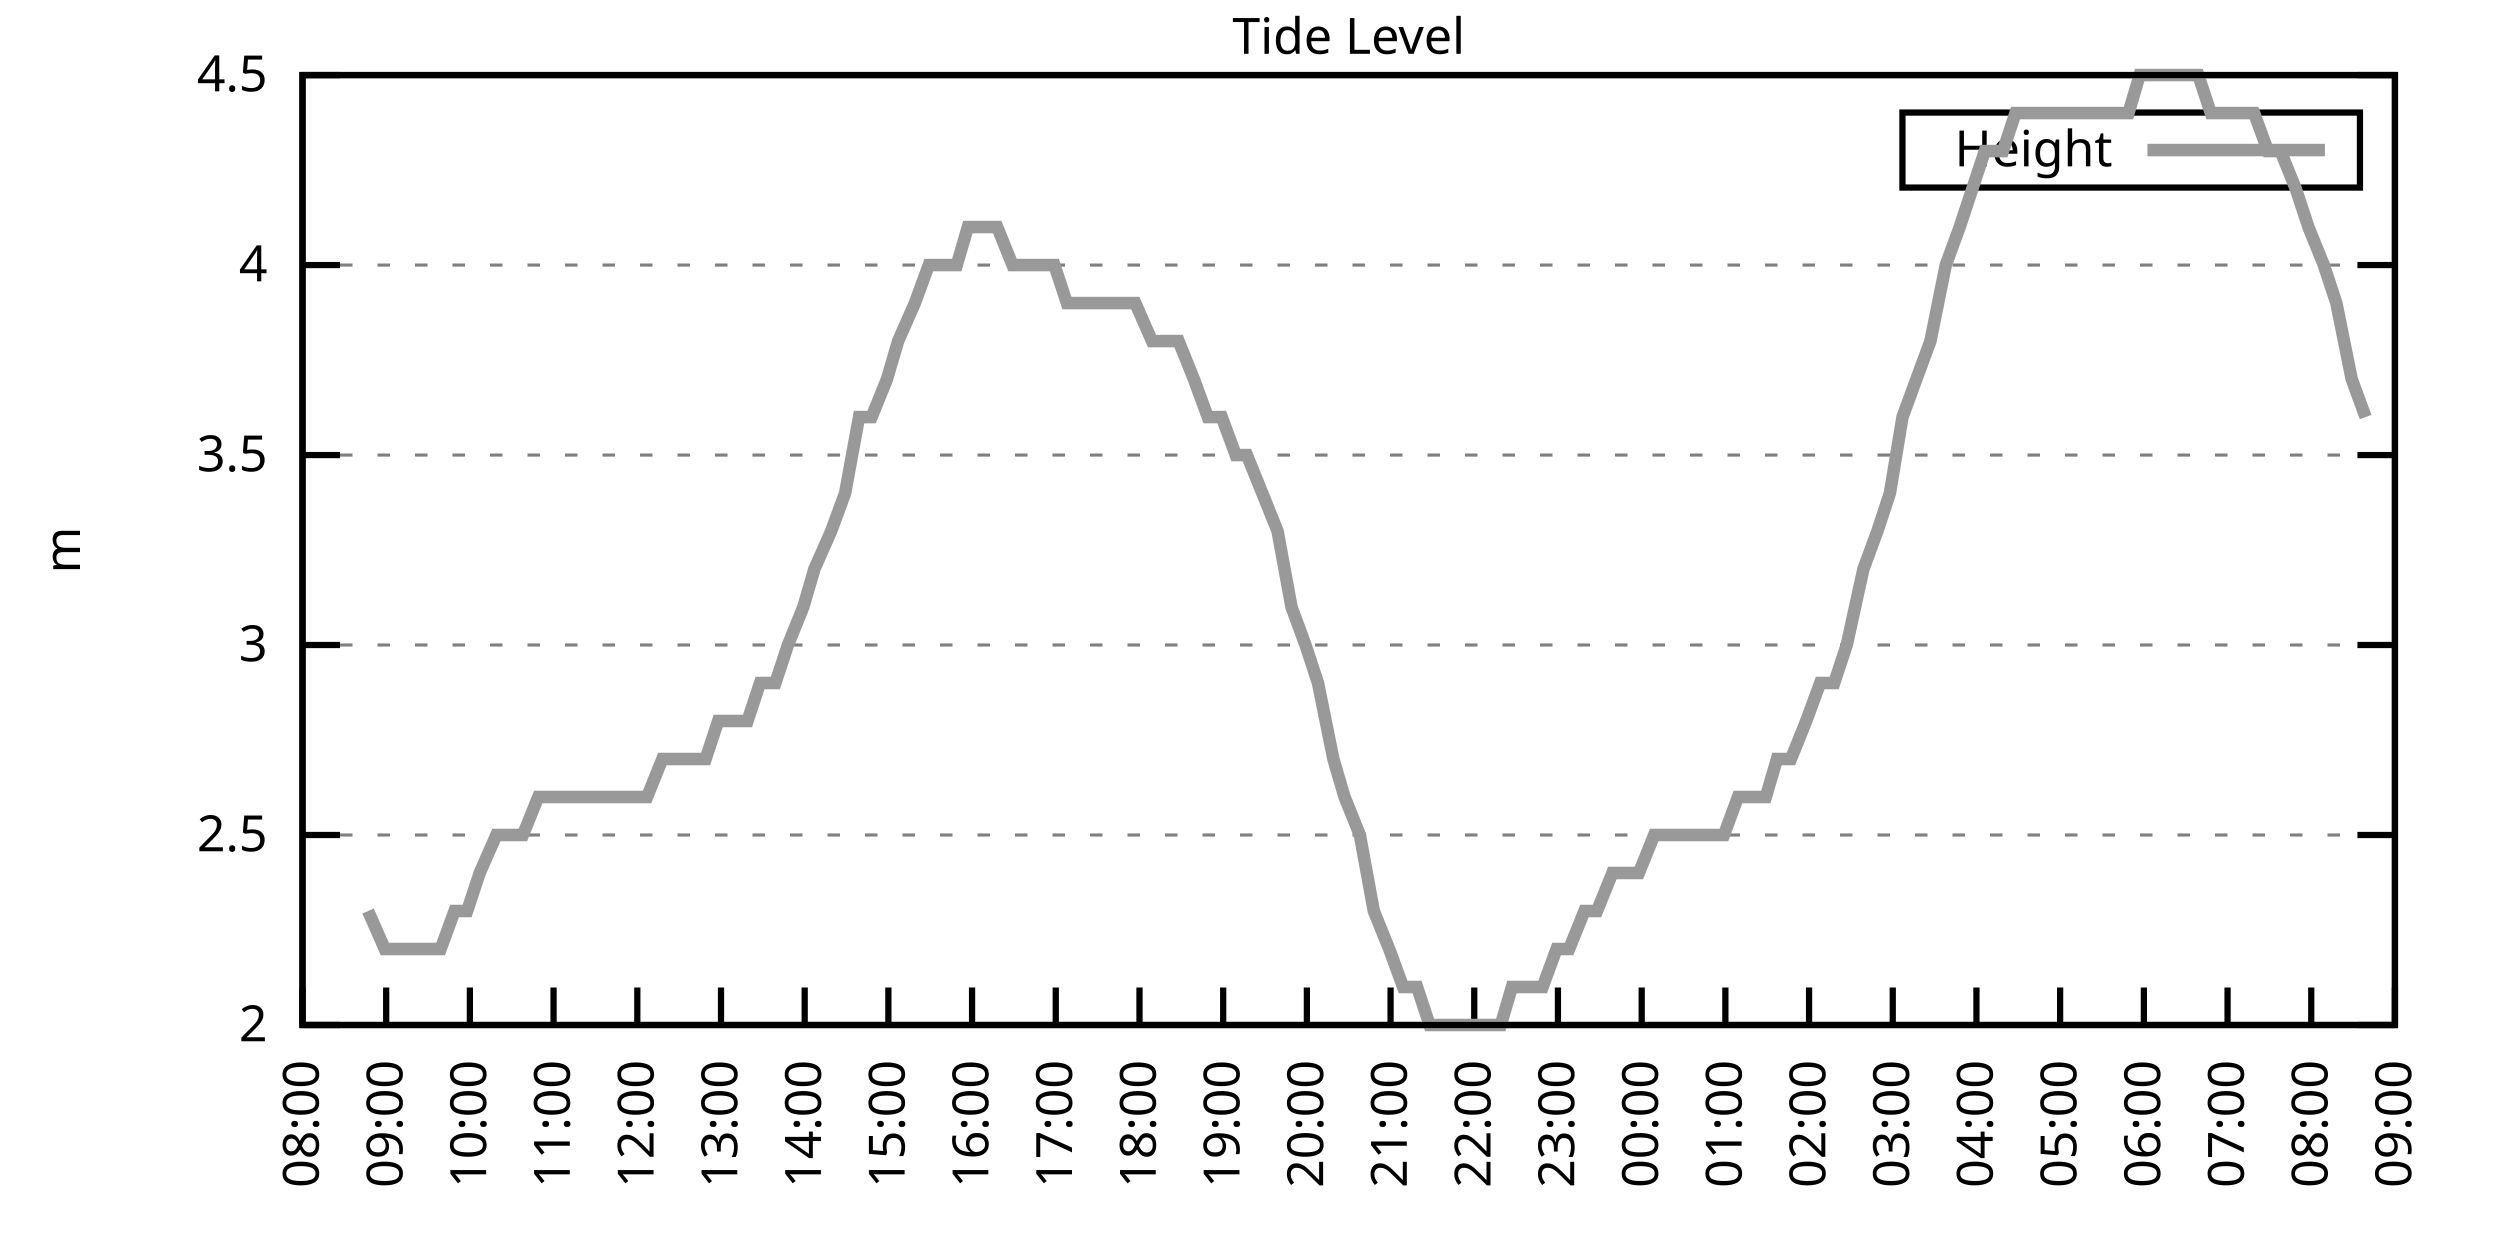
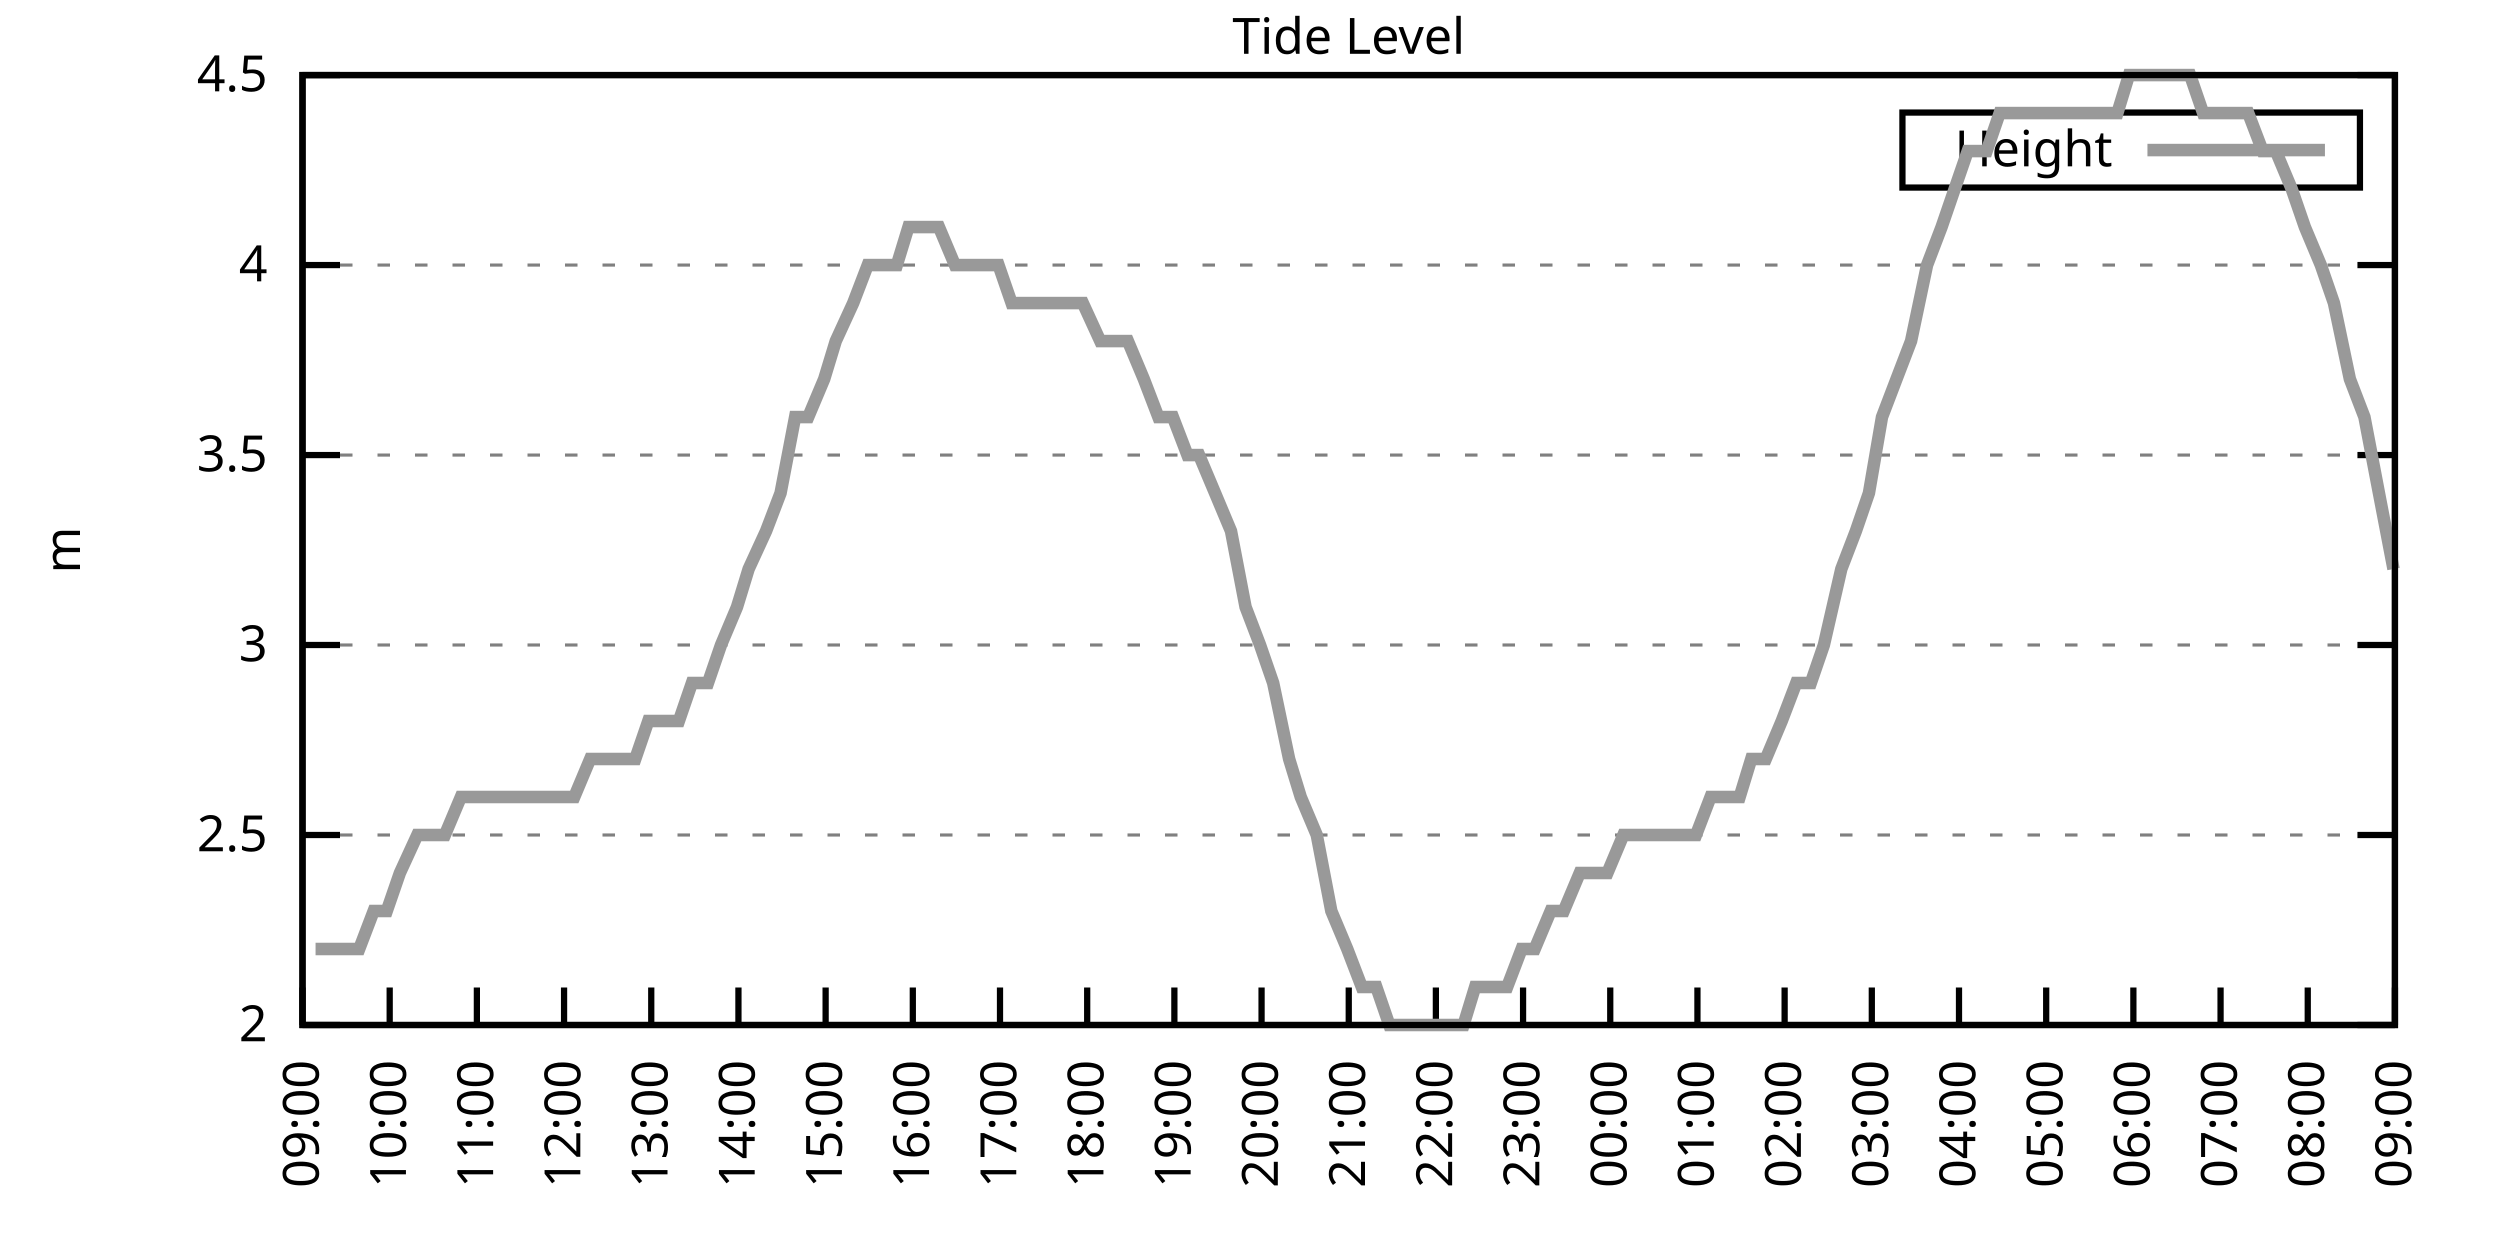
<svg xmlns="http://www.w3.org/2000/svg" xmlns:xlink="http://www.w3.org/1999/xlink" width="400" height="200" viewBox="0 0 400 200">
  <g id="gnuplot_canvas">
    <rect x="0" y="0" width="400" height="200" fill="none" />
    <defs>
      <circle id="gpDot" r="0.5" stroke-width="0.5" stroke="currentColor" />
      <path id="gpPt0" stroke-width="0.333" stroke="currentColor" d="M-1,0 h2 M0,-1 v2" />
      <path id="gpPt1" stroke-width="0.333" stroke="currentColor" d="M-1,-1 L1,1 M1,-1 L-1,1" />
      <path id="gpPt2" stroke-width="0.333" stroke="currentColor" d="M-1,0 L1,0 M0,-1 L0,1 M-1,-1 L1,1 M-1,1 L1,-1" />
      <rect id="gpPt3" stroke-width="0.333" stroke="currentColor" x="-1" y="-1" width="2" height="2" />
      <rect id="gpPt4" stroke-width="0.333" stroke="currentColor" fill="currentColor" x="-1" y="-1" width="2" height="2" />
      <circle id="gpPt5" stroke-width="0.333" stroke="currentColor" cx="0" cy="0" r="1" />
      <use xlink:href="#gpPt5" id="gpPt6" fill="currentColor" stroke="none" />
      <path id="gpPt7" stroke-width="0.333" stroke="currentColor" d="M0,-1.33 L-1.33,0.67 L1.33,0.67 z" />
      <use xlink:href="#gpPt7" id="gpPt8" fill="currentColor" stroke="none" />
      <use xlink:href="#gpPt7" id="gpPt9" stroke="currentColor" transform="rotate(180)" />
      <use xlink:href="#gpPt9" id="gpPt10" fill="currentColor" stroke="none" />
      <use xlink:href="#gpPt3" id="gpPt11" stroke="currentColor" transform="rotate(45)" />
      <use xlink:href="#gpPt11" id="gpPt12" fill="currentColor" stroke="none" />
      <path id="gpPt13" stroke-width="0.333" stroke="currentColor" d="M0,1.330 L1.265,0.411 L0.782,-1.067 L-0.782,-1.076 L-1.265,0.411 z" />
      <use xlink:href="#gpPt13" id="gpPt14" fill="currentColor" stroke="none" />
      <filter id="textbox" filterUnits="objectBoundingBox" x="0" y="0" height="1" width="1">
        <feFlood flood-color="white" flood-opacity="1" result="bgnd" />
        <feComposite in="SourceGraphic" in2="bgnd" operator="atop" />
      </filter>
      <filter id="greybox" filterUnits="objectBoundingBox" x="0" y="0" height="1" width="1">
        <feFlood flood-color="lightgrey" flood-opacity="1" result="grey" />
        <feComposite in="SourceGraphic" in2="grey" operator="atop" />
      </filter>
    </defs>
    <g fill="none" color="white" stroke="currentColor" stroke-width="1.00" stroke-linecap="butt" stroke-linejoin="miter">
</g>
    <g fill="none" color="black" stroke="currentColor" stroke-width="1.00" stroke-linecap="butt" stroke-linejoin="miter">
      <g stroke="none" shape-rendering="crispEdges">
        <polygon fill="rgb(255, 255, 255)" points="48.40,164.00 383.18,164.00 383.18,12.02 48.40,12.02 " />
      </g>
    </g>
    <g fill="none" color="black" stroke="currentColor" stroke-width="1.00" stroke-linecap="butt" stroke-linejoin="miter">
</g>
    <g fill="none" color="black" stroke="black" stroke-width="0.50" stroke-linecap="butt" stroke-linejoin="miter">
</g>
    <g fill="none" color="gray" stroke="currentColor" stroke-width="0.50" stroke-linecap="butt" stroke-linejoin="miter">
      <path stroke="gray" stroke-dasharray="2,4" class="gridline" d="M48.40,164.00 L383.19,164.00  " />
    </g>
    <g fill="none" color="gray" stroke="gray" stroke-width="1.00" stroke-linecap="butt" stroke-linejoin="miter">
</g>
    <g fill="none" color="black" stroke="currentColor" stroke-width="1.00" stroke-linecap="butt" stroke-linejoin="miter">
      <path stroke="black" d="M48.40,164.00 L54.40,164.00 M383.19,164.00 L377.19,164.00  " />
      <g transform="translate(42.80,166.60)" stroke="none" fill="black" font-family="Sans" font-size="8.00" text-anchor="end">
        <text>
          <tspan font-family="Sans"> 2</tspan>
        </text>
      </g>
    </g>
    <g fill="none" color="black" stroke="currentColor" stroke-width="1.00" stroke-linecap="butt" stroke-linejoin="miter">
</g>
    <g fill="none" color="black" stroke="black" stroke-width="0.50" stroke-linecap="butt" stroke-linejoin="miter">
</g>
    <g fill="none" color="gray" stroke="currentColor" stroke-width="0.50" stroke-linecap="butt" stroke-linejoin="miter">
      <path stroke="gray" stroke-dasharray="2,4" class="gridline" d="M48.40,133.60 L383.19,133.60  " />
    </g>
    <g fill="none" color="gray" stroke="gray" stroke-width="1.00" stroke-linecap="butt" stroke-linejoin="miter">
</g>
    <g fill="none" color="black" stroke="currentColor" stroke-width="1.00" stroke-linecap="butt" stroke-linejoin="miter">
      <path stroke="black" d="M48.40,133.60 L54.40,133.60 M383.19,133.60 L377.19,133.60  " />
      <g transform="translate(42.80,136.20)" stroke="none" fill="black" font-family="Sans" font-size="8.00" text-anchor="end">
        <text>
          <tspan font-family="Sans"> 2.5</tspan>
        </text>
      </g>
    </g>
    <g fill="none" color="black" stroke="currentColor" stroke-width="1.00" stroke-linecap="butt" stroke-linejoin="miter">
</g>
    <g fill="none" color="black" stroke="black" stroke-width="0.50" stroke-linecap="butt" stroke-linejoin="miter">
</g>
    <g fill="none" color="gray" stroke="currentColor" stroke-width="0.50" stroke-linecap="butt" stroke-linejoin="miter">
      <path stroke="gray" stroke-dasharray="2,4" class="gridline" d="M48.40,103.20 L383.19,103.20  " />
    </g>
    <g fill="none" color="gray" stroke="gray" stroke-width="1.00" stroke-linecap="butt" stroke-linejoin="miter">
</g>
    <g fill="none" color="black" stroke="currentColor" stroke-width="1.00" stroke-linecap="butt" stroke-linejoin="miter">
      <path stroke="black" d="M48.40,103.20 L54.40,103.20 M383.19,103.20 L377.19,103.20  " />
      <g transform="translate(42.80,105.80)" stroke="none" fill="black" font-family="Sans" font-size="8.00" text-anchor="end">
        <text>
          <tspan font-family="Sans"> 3</tspan>
        </text>
      </g>
    </g>
    <g fill="none" color="black" stroke="currentColor" stroke-width="1.00" stroke-linecap="butt" stroke-linejoin="miter">
</g>
    <g fill="none" color="black" stroke="black" stroke-width="0.50" stroke-linecap="butt" stroke-linejoin="miter">
</g>
    <g fill="none" color="gray" stroke="currentColor" stroke-width="0.50" stroke-linecap="butt" stroke-linejoin="miter">
      <path stroke="gray" stroke-dasharray="2,4" class="gridline" d="M48.40,72.81 L383.19,72.81  " />
    </g>
    <g fill="none" color="gray" stroke="gray" stroke-width="1.00" stroke-linecap="butt" stroke-linejoin="miter">
</g>
    <g fill="none" color="black" stroke="currentColor" stroke-width="1.00" stroke-linecap="butt" stroke-linejoin="miter">
      <path stroke="black" d="M48.40,72.81 L54.40,72.81 M383.19,72.81 L377.19,72.81  " />
      <g transform="translate(42.80,75.41)" stroke="none" fill="black" font-family="Sans" font-size="8.00" text-anchor="end">
        <text>
          <tspan font-family="Sans"> 3.5</tspan>
        </text>
      </g>
    </g>
    <g fill="none" color="black" stroke="currentColor" stroke-width="1.00" stroke-linecap="butt" stroke-linejoin="miter">
</g>
    <g fill="none" color="black" stroke="black" stroke-width="0.50" stroke-linecap="butt" stroke-linejoin="miter">
</g>
    <g fill="none" color="gray" stroke="currentColor" stroke-width="0.50" stroke-linecap="butt" stroke-linejoin="miter">
      <path stroke="gray" stroke-dasharray="2,4" class="gridline" d="M48.40,42.41 L383.19,42.41  " />
    </g>
    <g fill="none" color="gray" stroke="gray" stroke-width="1.00" stroke-linecap="butt" stroke-linejoin="miter">
</g>
    <g fill="none" color="black" stroke="currentColor" stroke-width="1.00" stroke-linecap="butt" stroke-linejoin="miter">
      <path stroke="black" d="M48.40,42.41 L54.40,42.41 M383.19,42.41 L377.19,42.41  " />
      <g transform="translate(42.80,45.01)" stroke="none" fill="black" font-family="Sans" font-size="8.00" text-anchor="end">
        <text>
          <tspan font-family="Sans"> 4</tspan>
        </text>
      </g>
    </g>
    <g fill="none" color="black" stroke="currentColor" stroke-width="1.00" stroke-linecap="butt" stroke-linejoin="miter">
</g>
    <g fill="none" color="black" stroke="black" stroke-width="0.50" stroke-linecap="butt" stroke-linejoin="miter">
</g>
    <g fill="none" color="gray" stroke="currentColor" stroke-width="0.50" stroke-linecap="butt" stroke-linejoin="miter">
      <path stroke="gray" stroke-dasharray="2,4" class="gridline" d="M48.40,12.01 L383.19,12.01  " />
    </g>
    <g fill="none" color="gray" stroke="gray" stroke-width="1.00" stroke-linecap="butt" stroke-linejoin="miter">
</g>
    <g fill="none" color="black" stroke="currentColor" stroke-width="1.00" stroke-linecap="butt" stroke-linejoin="miter">
      <path stroke="black" d="M48.40,12.01 L54.40,12.01 M383.19,12.01 L377.19,12.01  " />
      <g transform="translate(42.80,14.61)" stroke="none" fill="black" font-family="Sans" font-size="8.00" text-anchor="end">
        <text>
          <tspan font-family="Sans"> 4.5</tspan>
        </text>
      </g>
    </g>
    <g fill="none" color="black" stroke="currentColor" stroke-width="1.00" stroke-linecap="butt" stroke-linejoin="miter">
      <path stroke="black" d="M48.40,164.00 L48.40,158.00  " />
      <g transform="translate(51.00,169.60) rotate(270.00)" stroke="none" fill="black" font-family="Sans" font-size="8.00" text-anchor="end">
        <text>
-           <tspan font-family="Sans">08:00</tspan>
-         </text>
-       </g>
-     </g>
-     <g fill="none" color="black" stroke="currentColor" stroke-width="1.00" stroke-linecap="butt" stroke-linejoin="miter">
-       <path stroke="black" d="M61.79,164.00 L61.79,158.00  " />
-       <g transform="translate(64.39,169.60) rotate(270.00)" stroke="none" fill="black" font-family="Sans" font-size="8.00" text-anchor="end">
-         <text>
          <tspan font-family="Sans">09:00</tspan>
        </text>
      </g>
    </g>
    <g fill="none" color="black" stroke="currentColor" stroke-width="1.00" stroke-linecap="butt" stroke-linejoin="miter">
-       <path stroke="black" d="M75.18,164.00 L75.18,158.00  " />
-       <g transform="translate(77.78,169.60) rotate(270.00)" stroke="none" fill="black" font-family="Sans" font-size="8.00" text-anchor="end">
+       <path stroke="black" d="M62.35,164.00 L62.35,158.00  " />
+       <g transform="translate(64.95,169.60) rotate(270.00)" stroke="none" fill="black" font-family="Sans" font-size="8.00" text-anchor="end">
        <text>
          <tspan font-family="Sans">10:00</tspan>
        </text>
      </g>
    </g>
    <g fill="none" color="black" stroke="currentColor" stroke-width="1.00" stroke-linecap="butt" stroke-linejoin="miter">
-       <path stroke="black" d="M88.57,164.00 L88.57,158.00  " />
-       <g transform="translate(91.17,169.60) rotate(270.00)" stroke="none" fill="black" font-family="Sans" font-size="8.00" text-anchor="end">
+       <path stroke="black" d="M76.30,164.00 L76.30,158.00  " />
+       <g transform="translate(78.90,169.60) rotate(270.00)" stroke="none" fill="black" font-family="Sans" font-size="8.00" text-anchor="end">
        <text>
          <tspan font-family="Sans">11:00</tspan>
        </text>
      </g>
    </g>
    <g fill="none" color="black" stroke="currentColor" stroke-width="1.00" stroke-linecap="butt" stroke-linejoin="miter">
-       <path stroke="black" d="M101.97,164.00 L101.97,158.00  " />
-       <g transform="translate(104.57,169.60) rotate(270.00)" stroke="none" fill="black" font-family="Sans" font-size="8.00" text-anchor="end">
+       <path stroke="black" d="M90.25,164.00 L90.25,158.00  " />
+       <g transform="translate(92.85,169.60) rotate(270.00)" stroke="none" fill="black" font-family="Sans" font-size="8.00" text-anchor="end">
        <text>
          <tspan font-family="Sans">12:00</tspan>
        </text>
      </g>
    </g>
    <g fill="none" color="black" stroke="currentColor" stroke-width="1.00" stroke-linecap="butt" stroke-linejoin="miter">
-       <path stroke="black" d="M115.36,164.00 L115.36,158.00  " />
-       <g transform="translate(117.96,169.60) rotate(270.00)" stroke="none" fill="black" font-family="Sans" font-size="8.00" text-anchor="end">
+       <path stroke="black" d="M104.20,164.00 L104.20,158.00  " />
+       <g transform="translate(106.80,169.60) rotate(270.00)" stroke="none" fill="black" font-family="Sans" font-size="8.00" text-anchor="end">
        <text>
          <tspan font-family="Sans">13:00</tspan>
        </text>
      </g>
    </g>
    <g fill="none" color="black" stroke="currentColor" stroke-width="1.00" stroke-linecap="butt" stroke-linejoin="miter">
-       <path stroke="black" d="M128.75,164.00 L128.75,158.00  " />
-       <g transform="translate(131.35,169.60) rotate(270.00)" stroke="none" fill="black" font-family="Sans" font-size="8.00" text-anchor="end">
+       <path stroke="black" d="M118.15,164.00 L118.15,158.00  " />
+       <g transform="translate(120.75,169.60) rotate(270.00)" stroke="none" fill="black" font-family="Sans" font-size="8.00" text-anchor="end">
        <text>
          <tspan font-family="Sans">14:00</tspan>
        </text>
      </g>
    </g>
    <g fill="none" color="black" stroke="currentColor" stroke-width="1.00" stroke-linecap="butt" stroke-linejoin="miter">
-       <path stroke="black" d="M142.14,164.00 L142.14,158.00  " />
-       <g transform="translate(144.74,169.60) rotate(270.00)" stroke="none" fill="black" font-family="Sans" font-size="8.00" text-anchor="end">
+       <path stroke="black" d="M132.10,164.00 L132.10,158.00  " />
+       <g transform="translate(134.70,169.60) rotate(270.00)" stroke="none" fill="black" font-family="Sans" font-size="8.00" text-anchor="end">
        <text>
          <tspan font-family="Sans">15:00</tspan>
        </text>
      </g>
    </g>
    <g fill="none" color="black" stroke="currentColor" stroke-width="1.00" stroke-linecap="butt" stroke-linejoin="miter">
-       <path stroke="black" d="M155.53,164.00 L155.53,158.00  " />
-       <g transform="translate(158.13,169.60) rotate(270.00)" stroke="none" fill="black" font-family="Sans" font-size="8.00" text-anchor="end">
+       <path stroke="black" d="M146.05,164.00 L146.05,158.00  " />
+       <g transform="translate(148.65,169.60) rotate(270.00)" stroke="none" fill="black" font-family="Sans" font-size="8.00" text-anchor="end">
        <text>
          <tspan font-family="Sans">16:00</tspan>
        </text>
      </g>
    </g>
    <g fill="none" color="black" stroke="currentColor" stroke-width="1.00" stroke-linecap="butt" stroke-linejoin="miter">
-       <path stroke="black" d="M168.92,164.00 L168.92,158.00  " />
-       <g transform="translate(171.52,169.60) rotate(270.00)" stroke="none" fill="black" font-family="Sans" font-size="8.00" text-anchor="end">
+       <path stroke="black" d="M160.00,164.00 L160.00,158.00  " />
+       <g transform="translate(162.60,169.60) rotate(270.00)" stroke="none" fill="black" font-family="Sans" font-size="8.00" text-anchor="end">
        <text>
          <tspan font-family="Sans">17:00</tspan>
        </text>
      </g>
    </g>
    <g fill="none" color="black" stroke="currentColor" stroke-width="1.00" stroke-linecap="butt" stroke-linejoin="miter">
-       <path stroke="black" d="M182.32,164.00 L182.32,158.00  " />
-       <g transform="translate(184.92,169.60) rotate(270.00)" stroke="none" fill="black" font-family="Sans" font-size="8.00" text-anchor="end">
+       <path stroke="black" d="M173.95,164.00 L173.95,158.00  " />
+       <g transform="translate(176.55,169.60) rotate(270.00)" stroke="none" fill="black" font-family="Sans" font-size="8.00" text-anchor="end">
        <text>
          <tspan font-family="Sans">18:00</tspan>
        </text>
      </g>
    </g>
    <g fill="none" color="black" stroke="currentColor" stroke-width="1.00" stroke-linecap="butt" stroke-linejoin="miter">
-       <path stroke="black" d="M195.71,164.00 L195.71,158.00  " />
-       <g transform="translate(198.31,169.60) rotate(270.00)" stroke="none" fill="black" font-family="Sans" font-size="8.00" text-anchor="end">
+       <path stroke="black" d="M187.90,164.00 L187.90,158.00  " />
+       <g transform="translate(190.50,169.60) rotate(270.00)" stroke="none" fill="black" font-family="Sans" font-size="8.00" text-anchor="end">
        <text>
          <tspan font-family="Sans">19:00</tspan>
        </text>
      </g>
    </g>
    <g fill="none" color="black" stroke="currentColor" stroke-width="1.00" stroke-linecap="butt" stroke-linejoin="miter">
-       <path stroke="black" d="M209.10,164.00 L209.10,158.00  " />
-       <g transform="translate(211.70,169.60) rotate(270.00)" stroke="none" fill="black" font-family="Sans" font-size="8.00" text-anchor="end">
+       <path stroke="black" d="M201.85,164.00 L201.85,158.00  " />
+       <g transform="translate(204.45,169.60) rotate(270.00)" stroke="none" fill="black" font-family="Sans" font-size="8.00" text-anchor="end">
        <text>
          <tspan font-family="Sans">20:00</tspan>
        </text>
      </g>
    </g>
    <g fill="none" color="black" stroke="currentColor" stroke-width="1.00" stroke-linecap="butt" stroke-linejoin="miter">
-       <path stroke="black" d="M222.49,164.00 L222.49,158.00  " />
-       <g transform="translate(225.09,169.60) rotate(270.00)" stroke="none" fill="black" font-family="Sans" font-size="8.00" text-anchor="end">
+       <path stroke="black" d="M215.80,164.00 L215.80,158.00  " />
+       <g transform="translate(218.40,169.60) rotate(270.00)" stroke="none" fill="black" font-family="Sans" font-size="8.00" text-anchor="end">
        <text>
          <tspan font-family="Sans">21:00</tspan>
        </text>
      </g>
    </g>
    <g fill="none" color="black" stroke="currentColor" stroke-width="1.00" stroke-linecap="butt" stroke-linejoin="miter">
-       <path stroke="black" d="M235.88,164.00 L235.88,158.00  " />
-       <g transform="translate(238.48,169.60) rotate(270.00)" stroke="none" fill="black" font-family="Sans" font-size="8.00" text-anchor="end">
+       <path stroke="black" d="M229.74,164.00 L229.74,158.00  " />
+       <g transform="translate(232.34,169.60) rotate(270.00)" stroke="none" fill="black" font-family="Sans" font-size="8.00" text-anchor="end">
        <text>
          <tspan font-family="Sans">22:00</tspan>
        </text>
      </g>
    </g>
    <g fill="none" color="black" stroke="currentColor" stroke-width="1.00" stroke-linecap="butt" stroke-linejoin="miter">
-       <path stroke="black" d="M249.27,164.00 L249.27,158.00  " />
-       <g transform="translate(251.87,169.60) rotate(270.00)" stroke="none" fill="black" font-family="Sans" font-size="8.00" text-anchor="end">
+       <path stroke="black" d="M243.69,164.00 L243.69,158.00  " />
+       <g transform="translate(246.29,169.60) rotate(270.00)" stroke="none" fill="black" font-family="Sans" font-size="8.00" text-anchor="end">
        <text>
          <tspan font-family="Sans">23:00</tspan>
        </text>
      </g>
    </g>
    <g fill="none" color="black" stroke="currentColor" stroke-width="1.00" stroke-linecap="butt" stroke-linejoin="miter">
-       <path stroke="black" d="M262.67,164.00 L262.67,158.00  " />
-       <g transform="translate(265.27,169.60) rotate(270.00)" stroke="none" fill="black" font-family="Sans" font-size="8.00" text-anchor="end">
+       <path stroke="black" d="M257.64,164.00 L257.64,158.00  " />
+       <g transform="translate(260.24,169.60) rotate(270.00)" stroke="none" fill="black" font-family="Sans" font-size="8.00" text-anchor="end">
        <text>
          <tspan font-family="Sans">00:00</tspan>
        </text>
      </g>
    </g>
    <g fill="none" color="black" stroke="currentColor" stroke-width="1.00" stroke-linecap="butt" stroke-linejoin="miter">
-       <path stroke="black" d="M276.06,164.00 L276.06,158.00  " />
-       <g transform="translate(278.66,169.60) rotate(270.00)" stroke="none" fill="black" font-family="Sans" font-size="8.00" text-anchor="end">
+       <path stroke="black" d="M271.59,164.00 L271.59,158.00  " />
+       <g transform="translate(274.19,169.60) rotate(270.00)" stroke="none" fill="black" font-family="Sans" font-size="8.00" text-anchor="end">
        <text>
          <tspan font-family="Sans">01:00</tspan>
        </text>
      </g>
    </g>
    <g fill="none" color="black" stroke="currentColor" stroke-width="1.00" stroke-linecap="butt" stroke-linejoin="miter">
-       <path stroke="black" d="M289.45,164.00 L289.45,158.00  " />
-       <g transform="translate(292.05,169.60) rotate(270.00)" stroke="none" fill="black" font-family="Sans" font-size="8.00" text-anchor="end">
+       <path stroke="black" d="M285.54,164.00 L285.54,158.00  " />
+       <g transform="translate(288.14,169.60) rotate(270.00)" stroke="none" fill="black" font-family="Sans" font-size="8.00" text-anchor="end">
        <text>
          <tspan font-family="Sans">02:00</tspan>
        </text>
      </g>
    </g>
    <g fill="none" color="black" stroke="currentColor" stroke-width="1.00" stroke-linecap="butt" stroke-linejoin="miter">
-       <path stroke="black" d="M302.84,164.00 L302.84,158.00  " />
-       <g transform="translate(305.44,169.60) rotate(270.00)" stroke="none" fill="black" font-family="Sans" font-size="8.00" text-anchor="end">
+       <path stroke="black" d="M299.49,164.00 L299.49,158.00  " />
+       <g transform="translate(302.09,169.60) rotate(270.00)" stroke="none" fill="black" font-family="Sans" font-size="8.00" text-anchor="end">
        <text>
          <tspan font-family="Sans">03:00</tspan>
        </text>
      </g>
    </g>
    <g fill="none" color="black" stroke="currentColor" stroke-width="1.00" stroke-linecap="butt" stroke-linejoin="miter">
-       <path stroke="black" d="M316.23,164.00 L316.23,158.00  " />
-       <g transform="translate(318.83,169.60) rotate(270.00)" stroke="none" fill="black" font-family="Sans" font-size="8.00" text-anchor="end">
+       <path stroke="black" d="M313.44,164.00 L313.44,158.00  " />
+       <g transform="translate(316.04,169.60) rotate(270.00)" stroke="none" fill="black" font-family="Sans" font-size="8.00" text-anchor="end">
        <text>
          <tspan font-family="Sans">04:00</tspan>
        </text>
      </g>
    </g>
    <g fill="none" color="black" stroke="currentColor" stroke-width="1.00" stroke-linecap="butt" stroke-linejoin="miter">
-       <path stroke="black" d="M329.62,164.00 L329.62,158.00  " />
-       <g transform="translate(332.22,169.60) rotate(270.00)" stroke="none" fill="black" font-family="Sans" font-size="8.00" text-anchor="end">
+       <path stroke="black" d="M327.39,164.00 L327.39,158.00  " />
+       <g transform="translate(329.99,169.60) rotate(270.00)" stroke="none" fill="black" font-family="Sans" font-size="8.00" text-anchor="end">
        <text>
          <tspan font-family="Sans">05:00</tspan>
        </text>
      </g>
    </g>
    <g fill="none" color="black" stroke="currentColor" stroke-width="1.00" stroke-linecap="butt" stroke-linejoin="miter">
-       <path stroke="black" d="M343.02,164.00 L343.02,158.00  " />
-       <g transform="translate(345.62,169.60) rotate(270.00)" stroke="none" fill="black" font-family="Sans" font-size="8.00" text-anchor="end">
+       <path stroke="black" d="M341.34,164.00 L341.34,158.00  " />
+       <g transform="translate(343.94,169.60) rotate(270.00)" stroke="none" fill="black" font-family="Sans" font-size="8.00" text-anchor="end">
        <text>
          <tspan font-family="Sans">06:00</tspan>
        </text>
      </g>
    </g>
    <g fill="none" color="black" stroke="currentColor" stroke-width="1.00" stroke-linecap="butt" stroke-linejoin="miter">
-       <path stroke="black" d="M356.41,164.00 L356.41,158.00  " />
-       <g transform="translate(359.01,169.60) rotate(270.00)" stroke="none" fill="black" font-family="Sans" font-size="8.00" text-anchor="end">
+       <path stroke="black" d="M355.29,164.00 L355.29,158.00  " />
+       <g transform="translate(357.89,169.60) rotate(270.00)" stroke="none" fill="black" font-family="Sans" font-size="8.00" text-anchor="end">
        <text>
          <tspan font-family="Sans">07:00</tspan>
        </text>
      </g>
    </g>
    <g fill="none" color="black" stroke="currentColor" stroke-width="1.00" stroke-linecap="butt" stroke-linejoin="miter">
-       <path stroke="black" d="M369.80,164.00 L369.80,158.00  " />
-       <g transform="translate(372.40,169.60) rotate(270.00)" stroke="none" fill="black" font-family="Sans" font-size="8.00" text-anchor="end">
+       <path stroke="black" d="M369.24,164.00 L369.24,158.00  " />
+       <g transform="translate(371.84,169.60) rotate(270.00)" stroke="none" fill="black" font-family="Sans" font-size="8.00" text-anchor="end">
        <text>
          <tspan font-family="Sans">08:00</tspan>
        </text>
      </g>
    </g>
    <g fill="none" color="black" stroke="currentColor" stroke-width="1.00" stroke-linecap="butt" stroke-linejoin="miter">
      <path stroke="black" d="M383.19,164.00 L383.19,158.00  " />
      <g transform="translate(385.79,169.60) rotate(270.00)" stroke="none" fill="black" font-family="Sans" font-size="8.00" text-anchor="end">
        <text>
          <tspan font-family="Sans">09:00</tspan>
        </text>
      </g>
    </g>
    <g fill="none" color="black" stroke="currentColor" stroke-width="1.00" stroke-linecap="butt" stroke-linejoin="miter">
</g>
    <g fill="none" color="black" stroke="currentColor" stroke-width="1.00" stroke-linecap="butt" stroke-linejoin="miter">
      <path stroke="black" d="M48.40,12.01 L48.40,164.00 L383.19,164.00 L383.19,12.01 L48.40,12.01 Z  " />
    </g>
    <g fill="none" color="black" stroke="currentColor" stroke-width="1.00" stroke-linecap="butt" stroke-linejoin="miter">
</g>
    <g fill="none" color="black" stroke="currentColor" stroke-width="1.00" stroke-linecap="butt" stroke-linejoin="miter">
      <path stroke="black" d="M304.39,30.01 L304.39,18.01 L377.59,18.01 L377.59,30.01 L304.39,30.01 Z  " />
    </g>
    <g id="Tide_level_plot_1">
      <g fill="none" color="white" stroke="black" stroke-width="2.00" stroke-linecap="butt" stroke-linejoin="miter">
</g>
      <g fill="none" color="black" stroke="currentColor" stroke-width="2.00" stroke-linecap="butt" stroke-linejoin="miter">
        <g transform="translate(337.99,26.61)" stroke="none" fill="black" font-family="Sans" font-size="8.00" text-anchor="end">
          <text>
            <tspan font-family="Sans">Height</tspan>
          </text>
        </g>
      </g>
      <g fill="none" color="black" stroke="currentColor" stroke-width="2.00" stroke-linecap="butt" stroke-linejoin="miter">
-         <path stroke="rgb(153, 153, 153)" d="M343.59,24.01 L371.99,24.01 M58.89,145.76 L61.57,151.84 L63.80,151.84 L65.81,151.84 L68.04,151.84 L70.50,151.84   L72.73,145.76 L74.74,145.76 L76.75,139.68 L79.42,133.60 L81.43,133.60 L83.66,133.60 L86.12,127.52 L88.13,127.52   L90.58,127.52 L92.82,127.52 L95.05,127.52 L97.06,127.52 L99.29,127.52 L101.74,127.52 L103.53,127.52 L105.98,121.44   L108.44,121.44 L110.67,121.44 L112.90,121.44 L114.91,115.36 L116.92,115.36 L119.60,115.36 L121.61,109.28 L124.06,109.28   L126.07,103.20 L128.53,97.12 L130.31,91.04 L132.99,84.97 L135.22,78.89 L137.45,66.73 L139.46,66.73 L141.92,60.65   L143.70,54.57 L146.38,48.49 L148.61,42.41 L150.85,42.41 L153.08,42.41 L154.86,36.33 L157.54,36.33 L159.55,36.33   L162.01,42.41 L163.79,42.41 L166.25,42.41 L168.70,42.41 L170.71,48.49 L173.17,48.49 L175.17,48.49 L177.63,48.49   L179.86,48.49 L181.65,48.49 L184.32,54.57 L186.11,54.57 L188.57,54.57 L191.02,60.65 L193.25,66.73 L195.48,66.73   L197.72,72.81 L199.50,72.81 L201.96,78.89 L204.41,84.97 L206.64,97.12 L208.88,103.20 L210.88,109.28 L213.34,121.44   L215.13,127.52 L217.58,133.60 L219.81,145.76 L222.27,151.84 L224.50,157.92 L226.73,157.92 L228.74,164.00 L230.97,164.00   L233.43,164.00 L235.66,164.00 L237.67,164.00 L240.12,164.00 L241.91,157.92 L244.36,157.92 L246.82,157.92 L249.05,151.84   L251.06,151.84 L253.51,145.76 L255.52,145.76 L257.98,139.68 L260.21,139.68 L262.22,139.68 L264.67,133.60 L266.46,133.60   L268.92,133.60 L270.92,133.60 L273.16,133.60 L275.83,133.60 L278.07,127.52 L279.85,127.52 L282.53,127.52 L284.32,121.44   L286.55,121.44 L289.00,115.36 L291.23,109.28 L293.47,109.28 L295.48,103.20 L298.15,91.04 L300.39,84.97 L302.39,78.89   L304.40,66.73 L306.63,60.65 L308.87,54.57 L311.32,42.41 L313.55,36.33 L315.56,30.25 L317.57,24.17 L320.47,24.17   L322.48,18.09 L324.94,18.09 L326.72,18.09 L329.18,18.09 L331.63,18.09 L333.64,18.09 L336.10,18.09 L338.33,18.09   L340.56,18.09 L342.35,12.01 L344.58,12.01 L347.26,12.01 L349.26,12.01 L351.72,12.01 L353.73,18.09 L356.18,18.09   L357.97,18.09 L360.65,18.09 L362.88,24.17 L364.89,24.17 L367.34,30.25 L369.35,36.33 L371.81,42.41 L373.82,48.49   L376.27,60.65 L378.50,66.73  " />
+         <path stroke="rgb(153, 153, 153)" d="M343.59,24.01 L371.99,24.01 M50.49,151.84 L52.58,151.84 L54.91,151.84 L57.47,151.84 L59.79,145.76 L61.88,145.76   L63.98,139.68 L66.77,133.60 L68.86,133.60 L71.18,133.60 L73.74,127.52 L75.83,127.52 L78.39,127.52 L80.72,127.52   L83.04,127.52 L85.13,127.52 L87.46,127.52 L90.02,127.52 L91.88,127.52 L94.43,121.44 L96.99,121.44 L99.32,121.44   L101.64,121.44 L103.73,115.36 L105.83,115.36 L108.62,115.36 L110.71,109.28 L113.27,109.28 L115.36,103.20 L117.92,97.12   L119.78,91.04 L122.57,84.97 L124.89,78.89 L127.22,66.73 L129.31,66.73 L131.87,60.65 L133.72,54.57 L136.51,48.49   L138.84,42.41 L141.16,42.41 L143.49,42.41 L145.35,36.33 L148.14,36.33 L150.23,36.33 L152.79,42.41 L154.65,42.41   L157.21,42.41 L159.76,42.41 L161.86,48.49 L164.41,48.49 L166.51,48.49 L169.06,48.49 L171.39,48.49 L173.25,48.49   L176.04,54.57 L177.90,54.57 L180.46,54.57 L183.01,60.65 L185.34,66.73 L187.66,66.73 L189.99,72.81 L191.85,72.81   L194.41,78.89 L196.96,84.97 L199.29,97.12 L201.61,103.20 L203.71,109.28 L206.26,121.44 L208.12,127.52 L210.68,133.60   L213.01,145.76 L215.56,151.84 L217.89,157.92 L220.21,157.92 L222.30,164.00 L224.63,164.00 L227.19,164.00 L229.51,164.00   L231.60,164.00 L234.16,164.00 L236.02,157.92 L238.58,157.92 L241.14,157.92 L243.46,151.84 L245.55,151.84 L248.11,145.76   L250.20,145.76 L252.76,139.68 L255.09,139.68 L257.18,139.68 L259.74,133.60 L261.60,133.60 L264.15,133.60 L266.25,133.60   L268.57,133.60 L271.36,133.60 L273.69,127.52 L275.55,127.52 L278.34,127.52 L280.20,121.44 L282.52,121.44 L285.08,115.36   L287.40,109.28 L289.73,109.28 L291.82,103.20 L294.61,91.04 L296.94,84.97 L299.03,78.89 L301.12,66.73 L303.44,60.65   L305.77,54.57 L308.33,42.41 L310.65,36.33 L312.74,30.25 L314.84,24.17 L317.86,24.17 L319.95,18.09 L322.51,18.09   L324.37,18.09 L326.93,18.09 L329.48,18.09 L331.58,18.09 L334.13,18.09 L336.46,18.09 L338.78,18.09 L340.64,12.01   L342.97,12.01 L345.76,12.01 L347.85,12.01 L350.41,12.01 L352.50,18.09 L355.06,18.09 L356.92,18.09 L359.71,18.09   L362.03,24.17 L364.13,24.17 L366.68,30.25 L368.78,36.33 L371.33,42.41 L373.43,48.49 L375.98,60.65 L378.31,66.73   L380.63,78.89 L382.96,91.04  " />
      </g>
    </g>
    <g fill="none" color="black" stroke="currentColor" stroke-width="2.00" stroke-linecap="butt" stroke-linejoin="miter">
</g>
    <g fill="none" color="black" stroke="black" stroke-width="1.00" stroke-linecap="butt" stroke-linejoin="miter">
</g>
    <g fill="none" color="black" stroke="currentColor" stroke-width="1.00" stroke-linecap="butt" stroke-linejoin="miter">
      <path stroke="black" d="M48.40,12.01 L48.40,164.00 L383.19,164.00 L383.19,12.01 L48.40,12.01 Z  " />
      <g transform="translate(12.80,88.01) rotate(270.00)" stroke="none" fill="black" font-family="Sans" font-size="8.00" text-anchor="middle">
        <text>
          <tspan font-family="Sans">m</tspan>
        </text>
      </g>
    </g>
    <g fill="none" color="black" stroke="currentColor" stroke-width="1.00" stroke-linecap="butt" stroke-linejoin="miter">
</g>
    <g fill="none" color="black" stroke="currentColor" stroke-width="1.00" stroke-linecap="butt" stroke-linejoin="miter">
      <g transform="translate(215.79,8.61)" stroke="none" fill="black" font-family="Sans" font-size="8.00" text-anchor="middle">
        <text>
          <tspan font-family="Sans">Tide Level</tspan>
        </text>
      </g>
    </g>
    <g fill="none" color="black" stroke="currentColor" stroke-width="1.00" stroke-linecap="butt" stroke-linejoin="miter">
</g>
  </g>
</svg>
